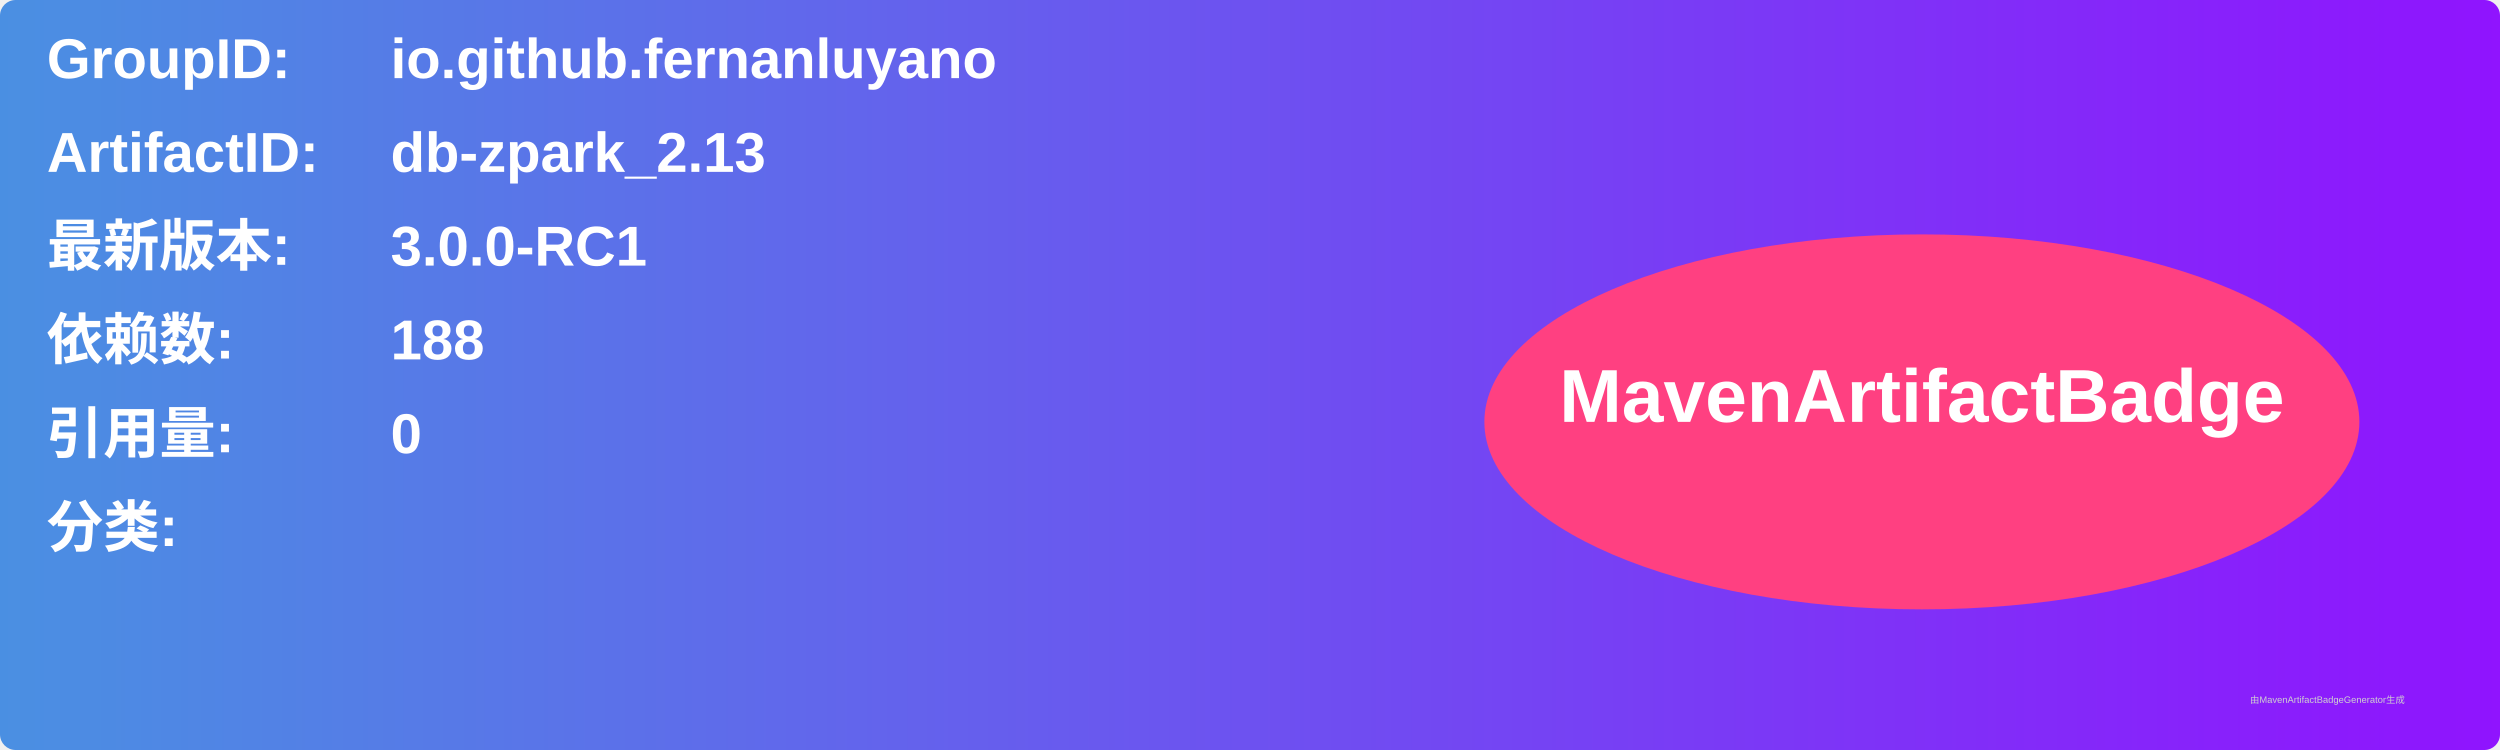
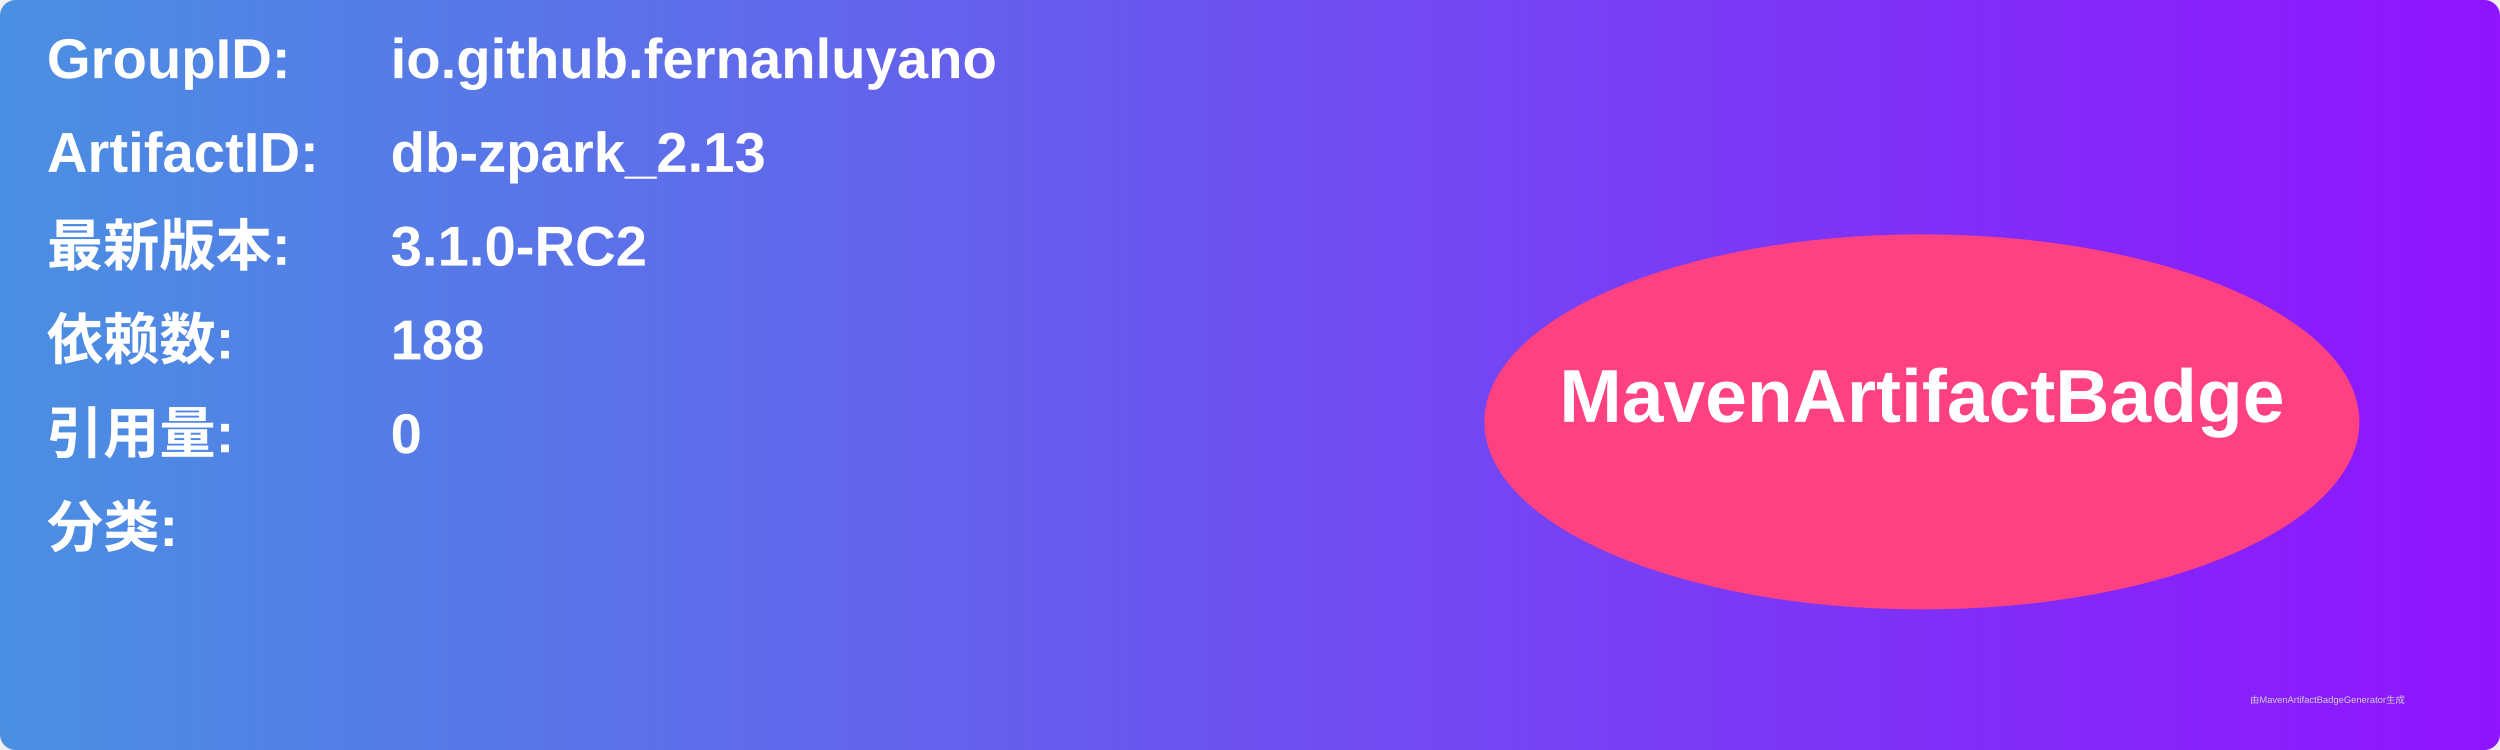
<svg xmlns="http://www.w3.org/2000/svg" width="800" height="240" viewBox="0 0 800 240">
  <linearGradient id="grad" x1="0%" y1="0%" x2="100%" y2="0%">
    <stop offset="0%" stop-color="#4a90e2" />
    <stop offset="100%" stop-color="#9013fe" />
  </linearGradient>
  <rect width="100%" height="100%" rx="5" ry="5" fill="url(#grad)" />
  <g transform="translate(15, 15)">
    <text x="0" y="10" font-family="Arial" font-size="18" fill="white" font-weight="bold" width="260">GroupID:</text>
    <text x="110" y="10" font-family="Arial" font-size="18" fill="white" font-weight="bold" width="460">io.github.fernanluyano</text>
    <text x="0" y="40" font-family="Arial" font-size="18" fill="white" font-weight="bold" width="260">ArtifactID:</text>
    <text x="110" y="40" font-family="Arial" font-size="18" fill="white" font-weight="bold" width="460">db-zpark_2.13</text>
    <text x="0" y="70" font-family="Arial" font-size="18" fill="white" font-weight="bold">最新版本:</text>
    <text x="110" y="70" font-family="Arial" font-size="18" fill="white" font-weight="bold">
-       <tspan font-weight="bold">3.0.0-RC1</tspan>
+       <tspan font-weight="bold">3.1.0-RC2</tspan>
    </text>
    <text x="0" y="100" font-family="Arial" font-size="18" fill="white" font-weight="bold">依赖数: </text>
    <text x="110" y="100" font-family="Arial" font-size="18" fill="white">
      <tspan font-weight="bold">188</tspan>
    </text>
    <text x="0" y="130" font-family="Arial" font-size="18" fill="white" font-weight="bold">引用量: </text>
    <text x="110" y="130" font-family="Arial" font-size="18" fill="white">
      <tspan font-weight="bold">0</tspan>
    </text>
    <text x="0" y="160" font-family="Arial" font-size="18" fill="white" font-weight="bold">分类:</text>
    <text x="10" y="190" font-family="Arial" font-size="10" fill="white">
      <tspan font-weight="bold" />
    </text>
    <ellipse cx="600" cy="120" rx="140" ry="60" fill="#ff4081" />
    <text x="600" y="120" text-anchor="middle" font-family="Arial" font-size="24" fill="white" font-weight="bold">MavenArtifactBadge</text>
  </g>
  <text x="720" y="225" font-family="Arial" font-size="3" fill="#d0d0d0">由MavenArtifactBadgeGenerator生成</text>
</svg>
